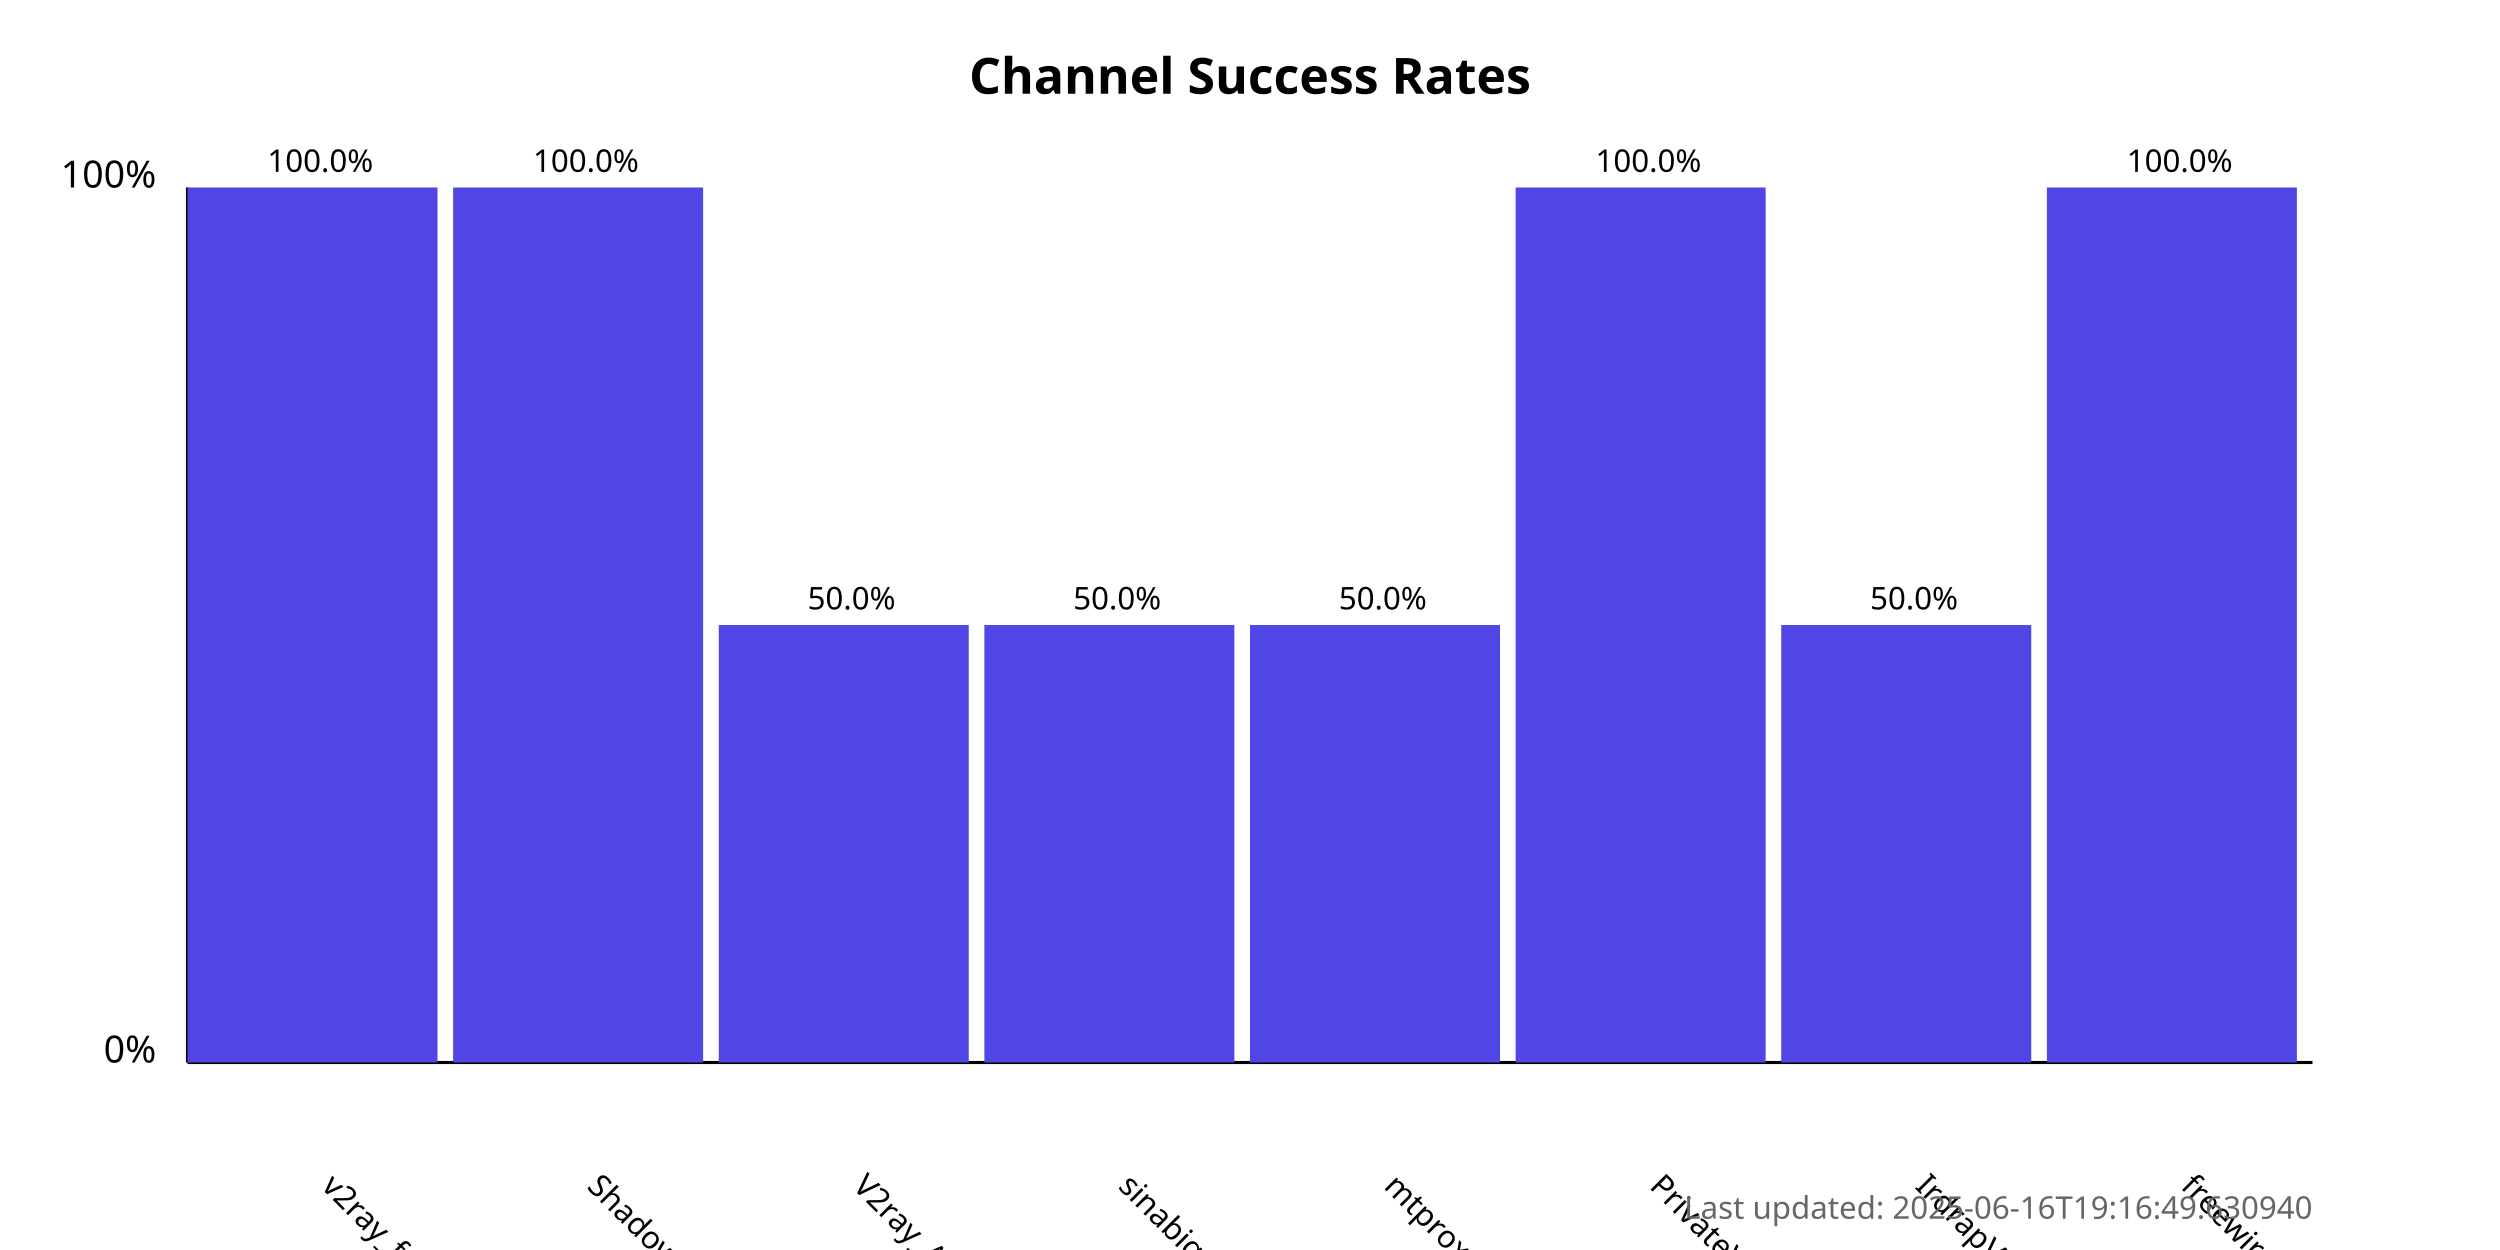
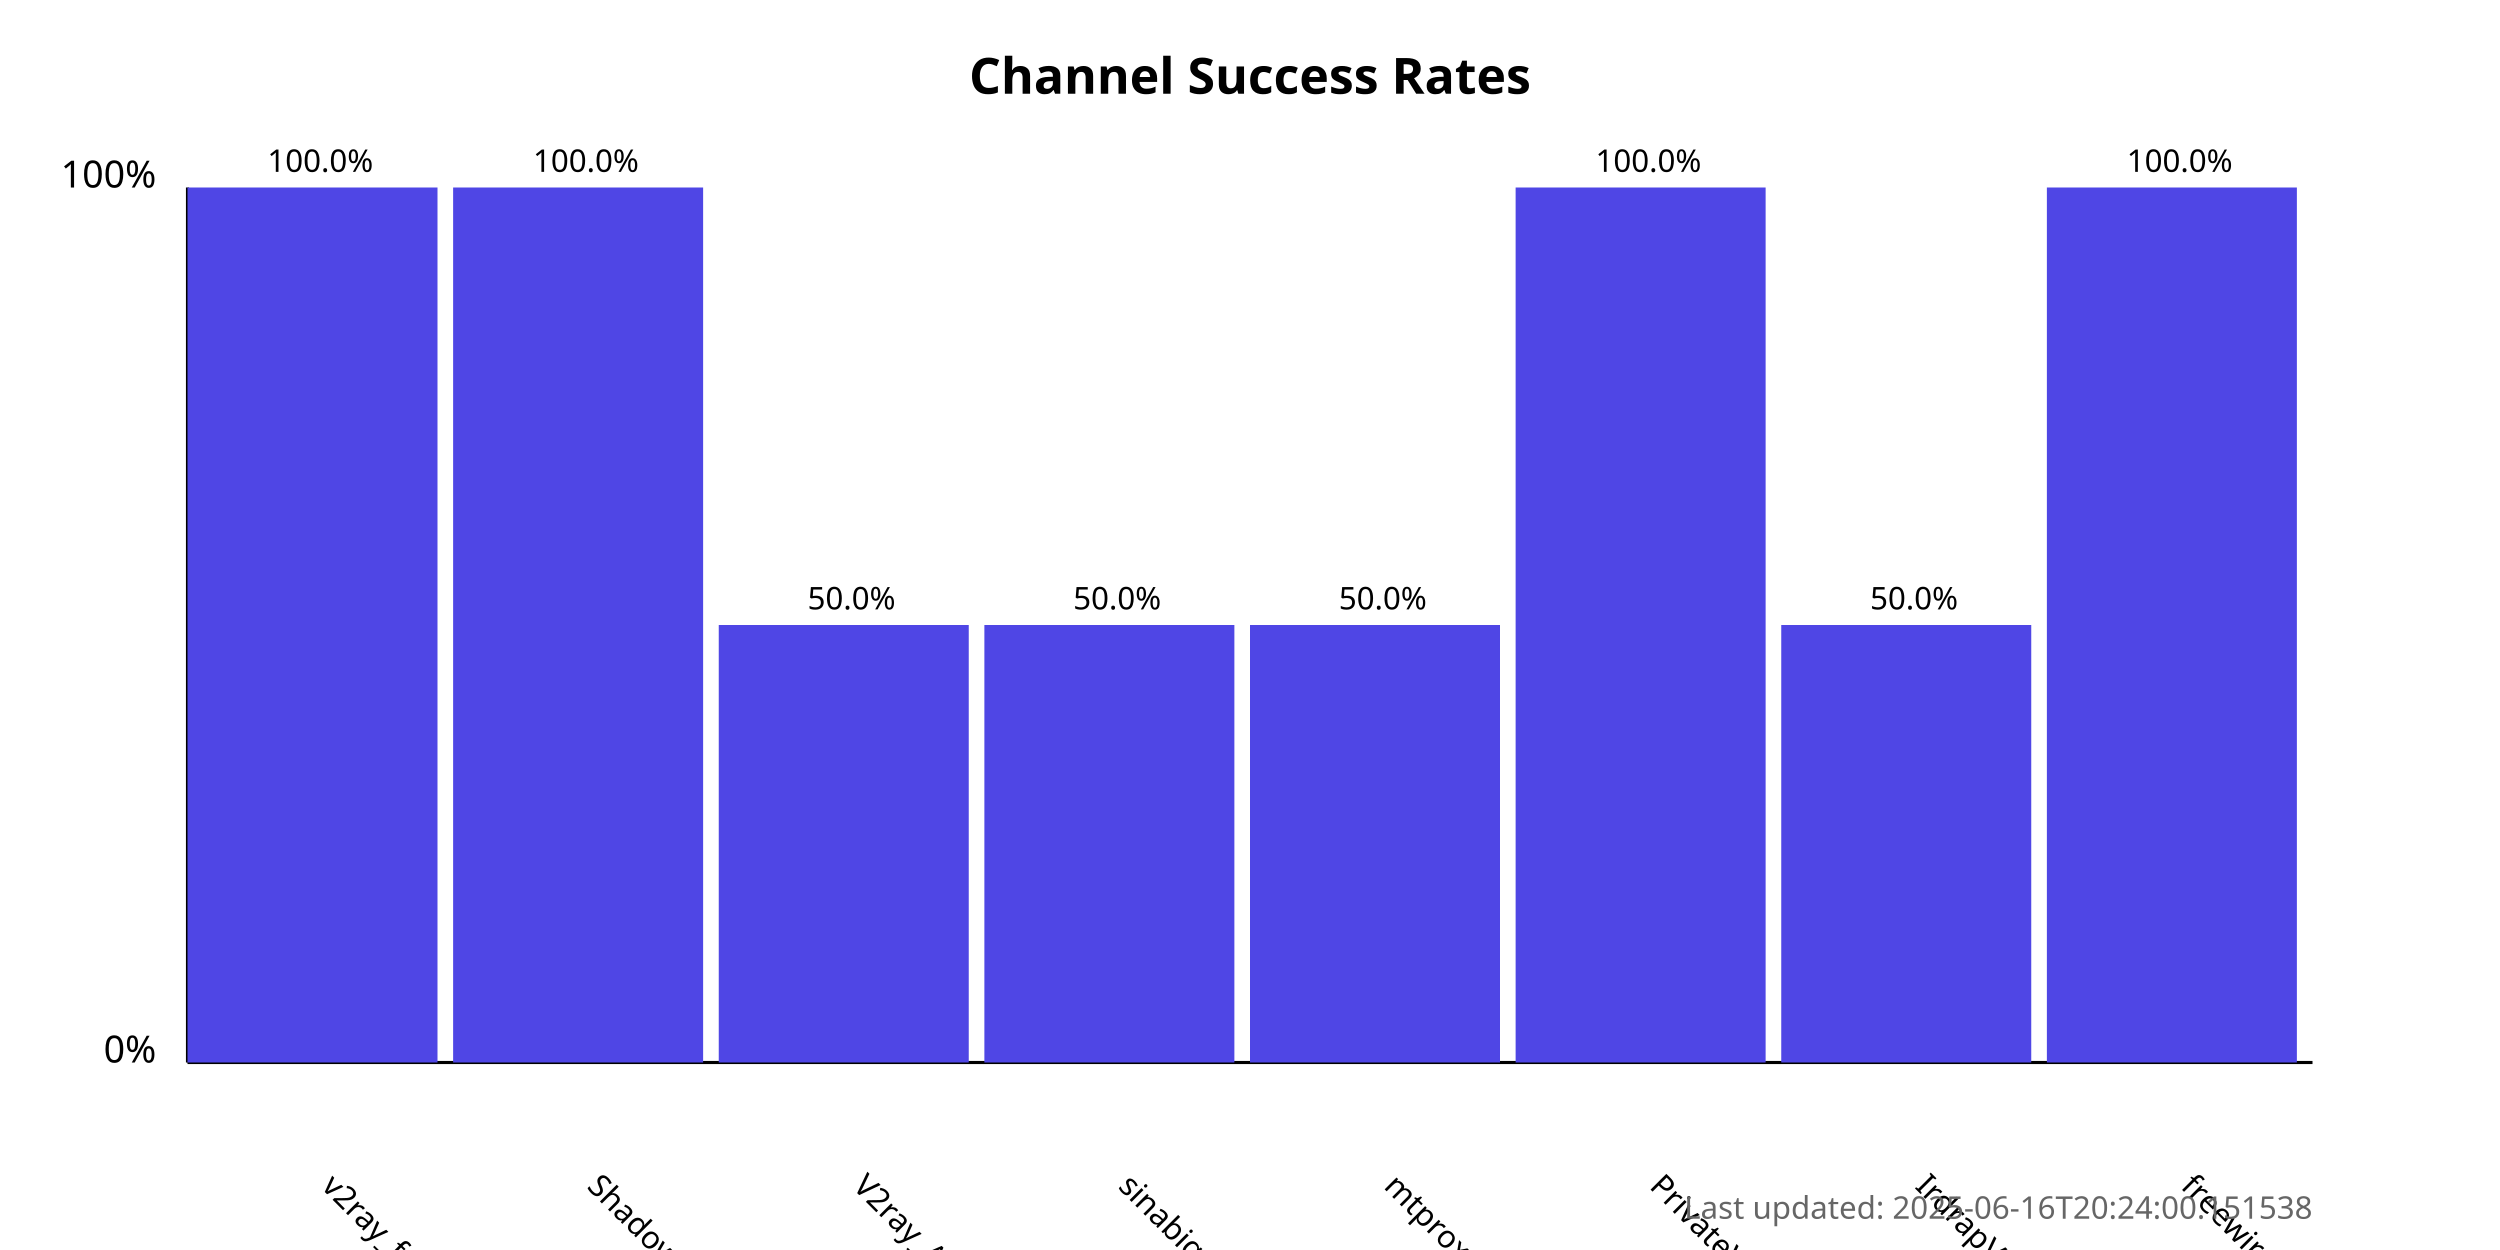
<svg xmlns="http://www.w3.org/2000/svg" width="800" height="400">
  <style>
            .chart-title { font: bold 16px sans-serif; }
            .axis-label { font: 12px sans-serif; }
            .tick-label { font: 10px sans-serif; }
            .bar { fill: #4f46e5; }
            .bar:hover { fill: #6366f1; }
            .timestamp { font: 10px sans-serif; fill: #666; }
        </style>
  <text x="400.0" y="30" text-anchor="middle" class="chart-title">
            Channel Success Rates
        </text>
  <line x1="60" y1="340" x2="60" y2="60" stroke="black" stroke-width="1" />
  <line x1="60" y1="340" x2="740" y2="340" stroke="black" stroke-width="1" />
  <text x="50" y="340" text-anchor="end" class="axis-label">0%</text>
  <text x="50" y="60" text-anchor="end" class="axis-label">100%</text>
  <g>
    <rect x="60" y="60.0" width="80.0" height="280.0" class="bar" />
    <text x="102.5" y="380" transform="rotate(45, 102.5, 380)" text-anchor="start" class="tick-label">
                v2ray_free_conf
            </text>
    <text x="102.5" y="55.0" text-anchor="middle" class="tick-label">
                100.0%
            </text>
  </g>
  <g>
    <rect x="145.0" y="60.0" width="80.0" height="280.0" class="bar" />
    <text x="187.5" y="380" transform="rotate(45, 187.5, 380)" text-anchor="start" class="tick-label">
                ShadowProxy66
            </text>
    <text x="187.5" y="55.0" text-anchor="middle" class="tick-label">
                100.0%
            </text>
  </g>
  <g>
    <rect x="230.0" y="200.0" width="80.0" height="140.0" class="bar" />
    <text x="272.5" y="380" transform="rotate(45, 272.5, 380)" text-anchor="start" class="tick-label">
                V2ray_Alpha
            </text>
    <text x="272.5" y="195.0" text-anchor="middle" class="tick-label">
                50.0%
            </text>
  </g>
  <g>
    <rect x="315.0" y="200.0" width="80.0" height="140.0" class="bar" />
    <text x="357.5" y="380" transform="rotate(45, 357.5, 380)" text-anchor="start" class="tick-label">
                sinabigo
            </text>
    <text x="357.5" y="195.0" text-anchor="middle" class="tick-label">
                50.0%
            </text>
  </g>
  <g>
    <rect x="400.0" y="200.0" width="80.0" height="140.0" class="bar" />
    <text x="442.5" y="380" transform="rotate(45, 442.5, 380)" text-anchor="start" class="tick-label">
                mtproxy_lists
            </text>
    <text x="442.5" y="195.0" text-anchor="middle" class="tick-label">
                50.0%
            </text>
  </g>
  <g>
    <rect x="485.0" y="60.0" width="80.0" height="280.0" class="bar" />
    <text x="527.5" y="380" transform="rotate(45, 527.5, 380)" text-anchor="start" class="tick-label">
                PrivateVPNs
            </text>
    <text x="527.5" y="55.0" text-anchor="middle" class="tick-label">
                100.0%
            </text>
  </g>
  <g>
    <rect x="570.0" y="200.0" width="80.0" height="140.0" class="bar" />
    <text x="612.5" y="380" transform="rotate(45, 612.5, 380)" text-anchor="start" class="tick-label">
                IrdrapVPNnews
            </text>
    <text x="612.5" y="195.0" text-anchor="middle" class="tick-label">
                50.0%
            </text>
  </g>
  <g>
    <rect x="655.0" y="60.0" width="80.0" height="280.0" class="bar" />
    <text x="697.5" y="380" transform="rotate(45, 697.5, 380)" text-anchor="start" class="tick-label">
                freewireguard
            </text>
    <text x="697.5" y="55.0" text-anchor="middle" class="tick-label">
                100.0%
            </text>
  </g>
  <text x="740" y="390" text-anchor="end" class="timestamp">
-             Last updated: 2025-06-16T19:16:49.630940
+             Last updated: 2025-06-16T20:24:00.151538
        </text>
</svg>
